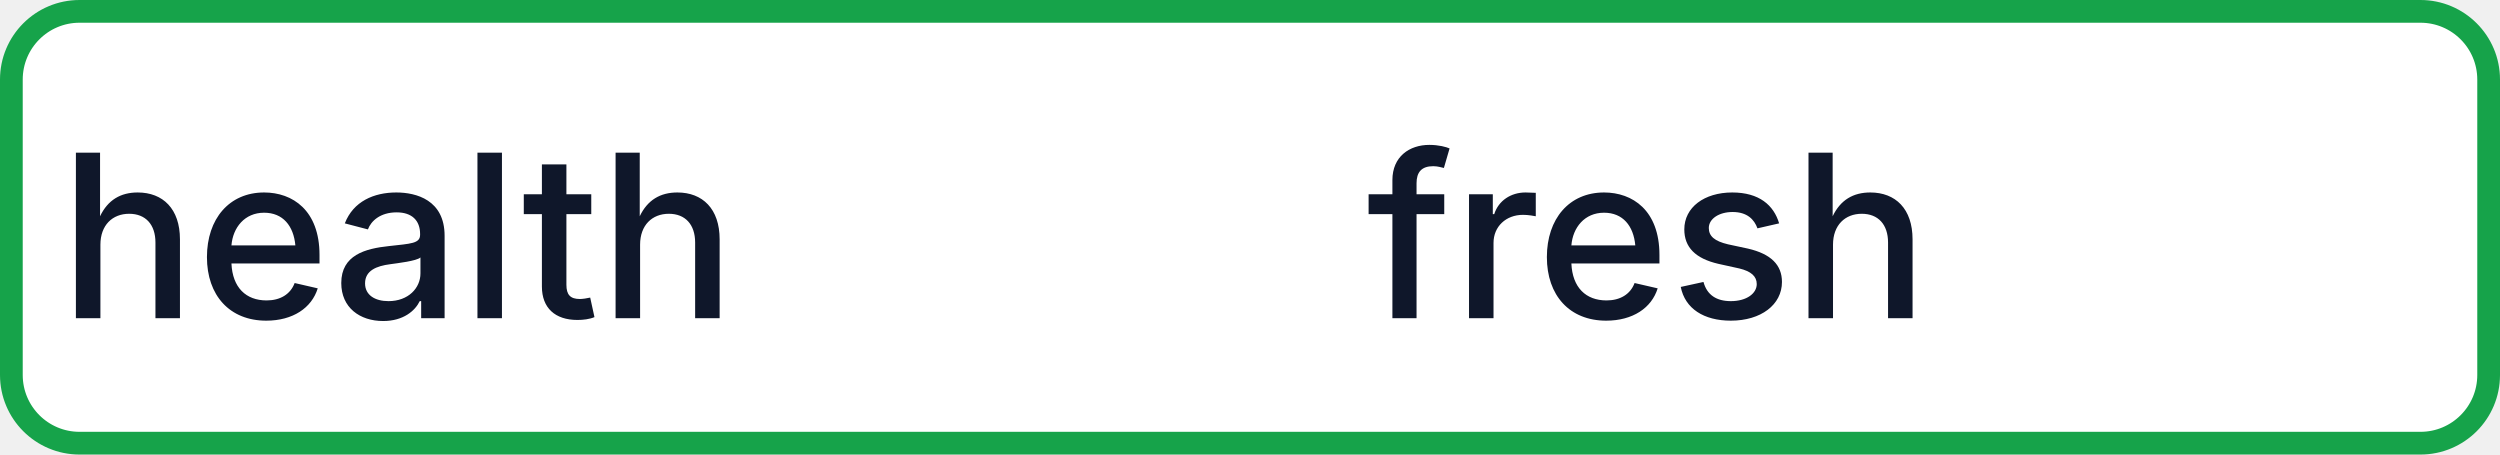
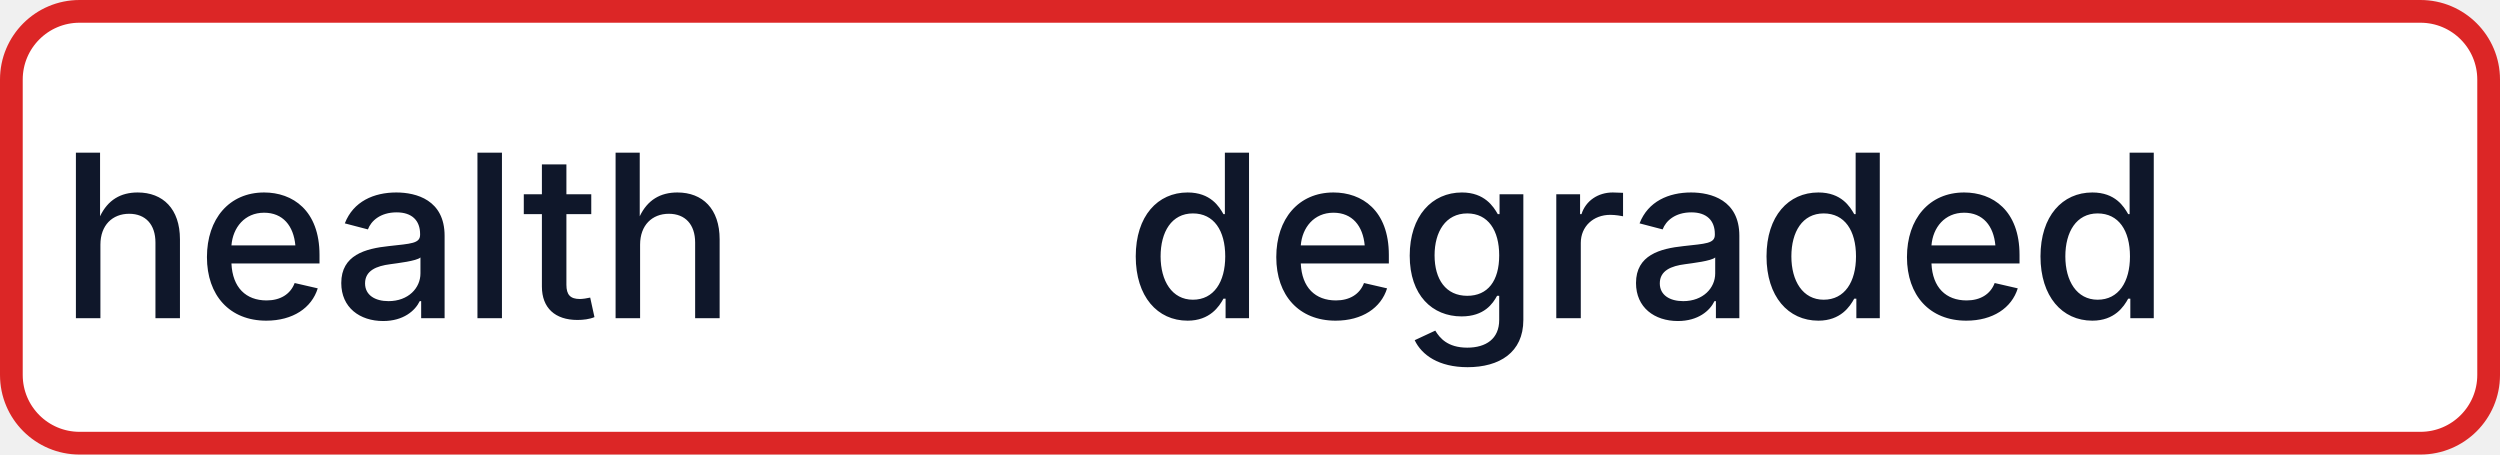
- <svg xmlns="http://www.w3.org/2000/svg" width="110" height="20" role="img" aria-label="health: fresh">
-   <rect x="0.5" y="0.5" width="109" height="19" rx="3" fill="#FFFFFF" stroke="#16A34A" stroke-width="1" />
+ <svg xmlns="http://www.w3.org/2000/svg" width="110" height="20" role="img" aria-label="health: degraded">
+   <rect x="0.5" y="0.5" width="109" height="19" rx="3" fill="#FFFFFF" stroke="#DC2626" stroke-width="1" />
  <g fill="#0F172A" text-anchor="middle" font-family="-apple-system,BlinkMacSystemFont,Segoe UI,sans-serif" font-size="10" font-weight="500">
    <text x="17.5" y="14">health</text>
-     <text x="72.5" y="14" textLength="68" lengthAdjust="spacingAndGlyphs">fresh</text>
+     <text x="72.5" y="14" textLength="68" lengthAdjust="spacingAndGlyphs">degraded</text>
  </g>
</svg>
